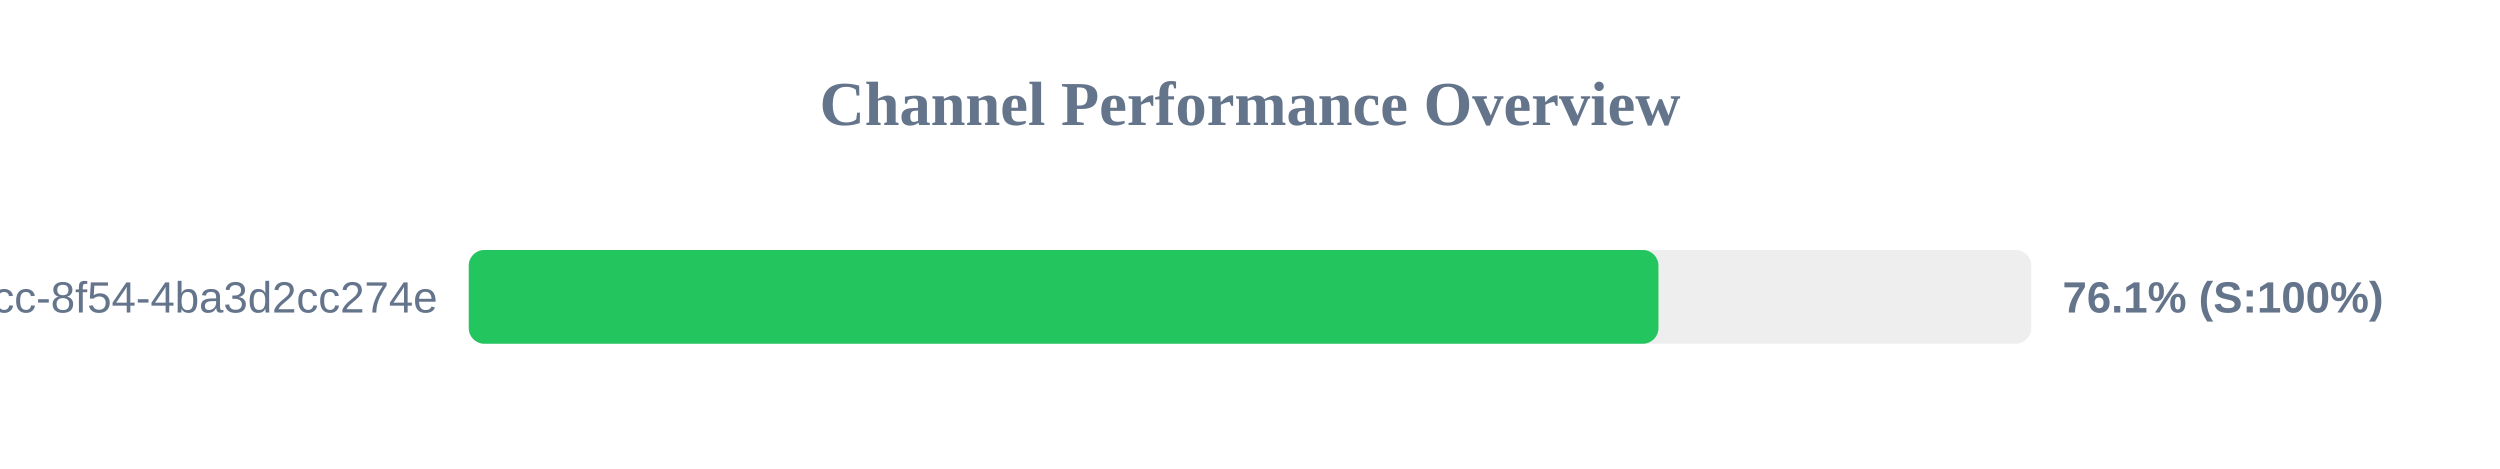
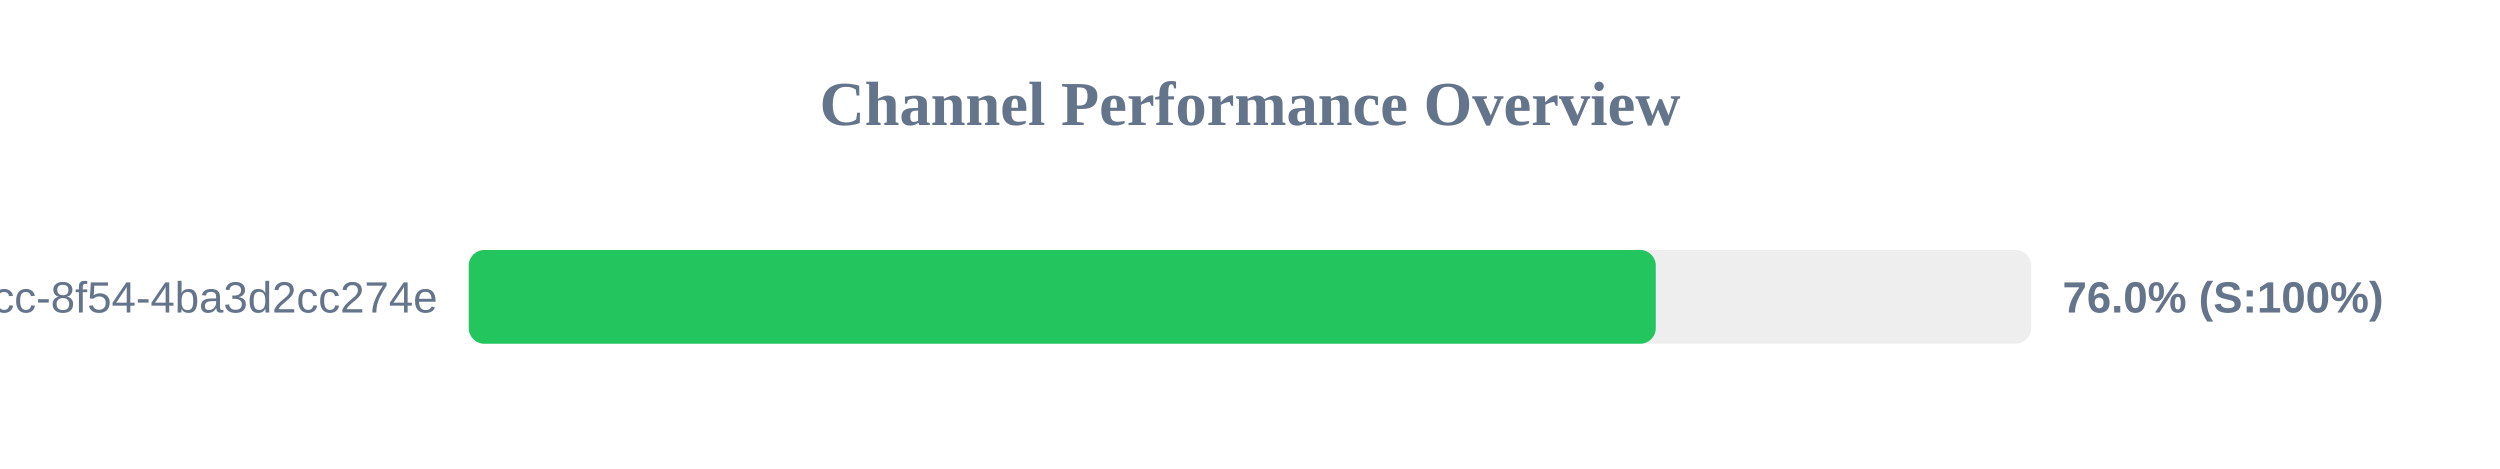
<svg xmlns="http://www.w3.org/2000/svg" width="800" height="150" version="1.1">
  <style>
        .row { font: 14px Arial; fill: #64748b; }
        .score { font: bold 14px Arial; fill: #64748b; }
    </style>
  <text x="400" y="40" text-anchor="middle" font-size="20px" font-weight="bold" fill="#64748b">Channel Performance Overview</text>
  <rect x="150" y="80" width="500" height="30" fill="#eee" rx="5" />
-   <rect x="150" y="80" width="380.7" height="30" fill="#22c55e" rx="5" />
+   <rect x="150" y="80" width="379.85" height="30" fill="#22c55e" rx="5" />
  <text x="140" y="100" text-anchor="end" class="row">?uuid=45cc0b3a-0adb-4dcc-8f54-4ba3d2cc274e</text>
-   <text x="660" y="100" text-anchor="start" class="score">76.1% (S:100%)</text>
+   <text x="660" y="100" text-anchor="start" class="score">76.0% (S:100%)</text>
</svg>
